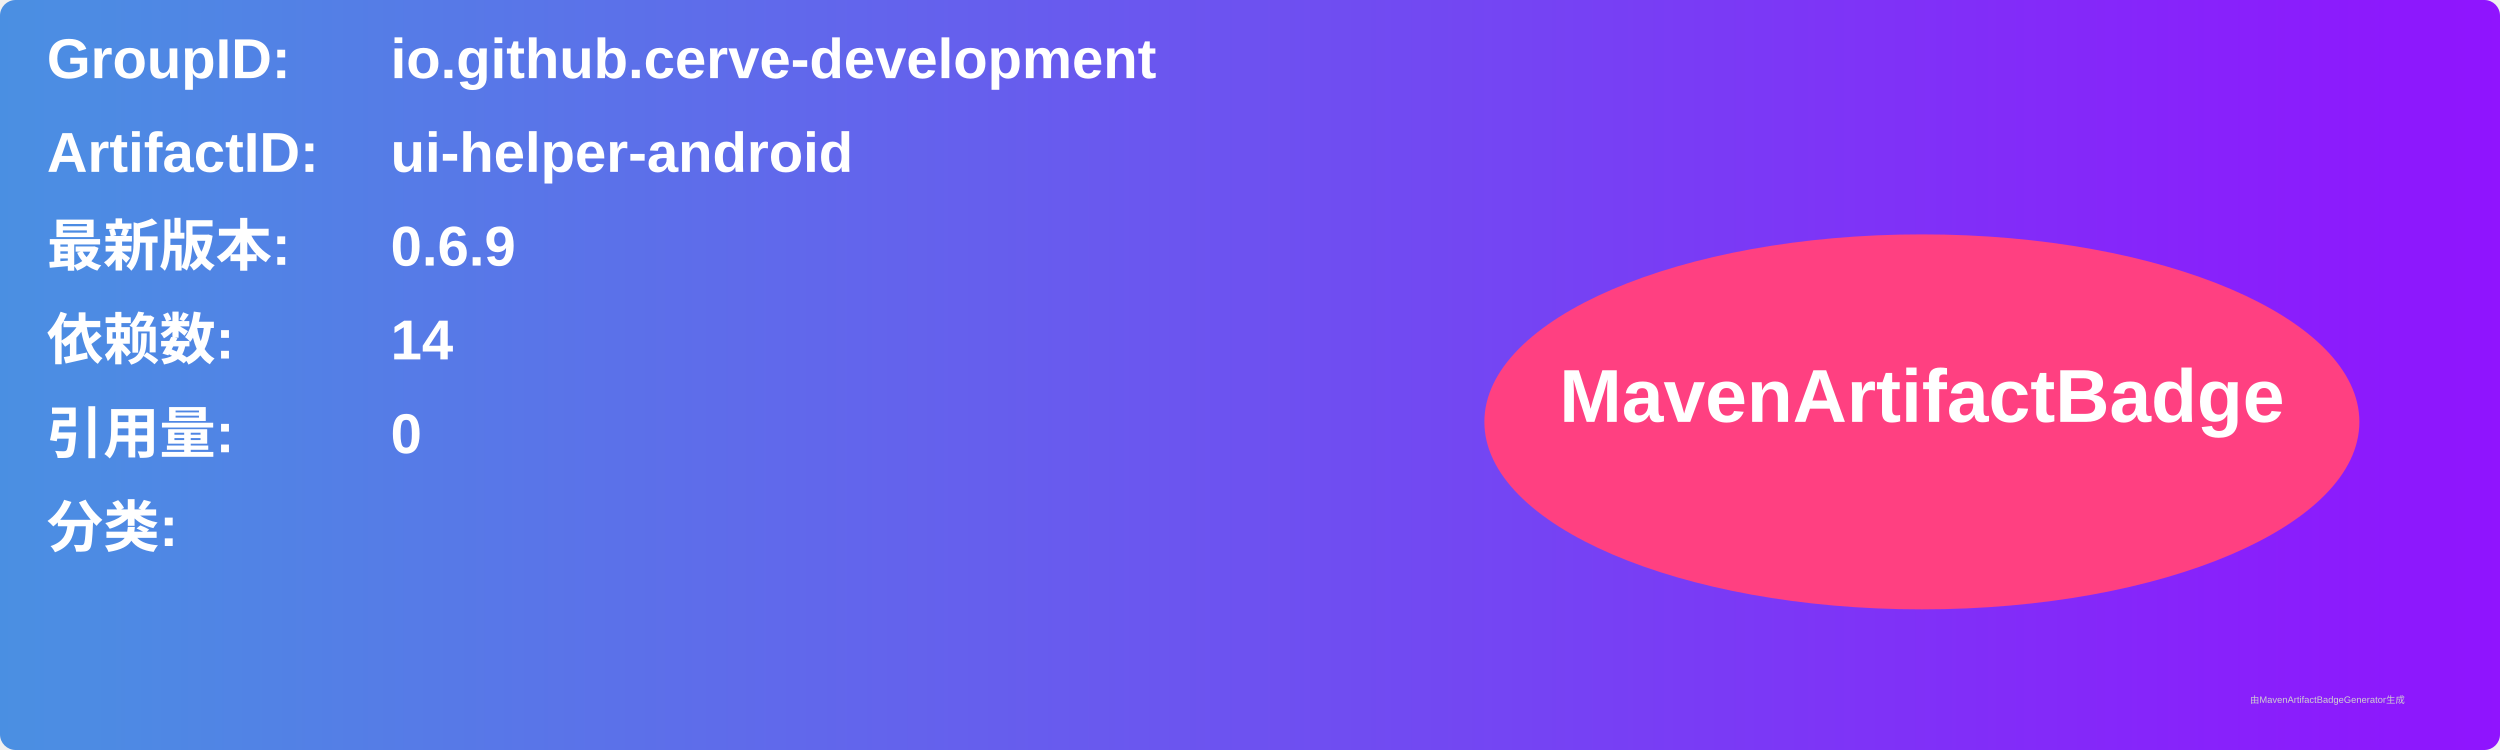
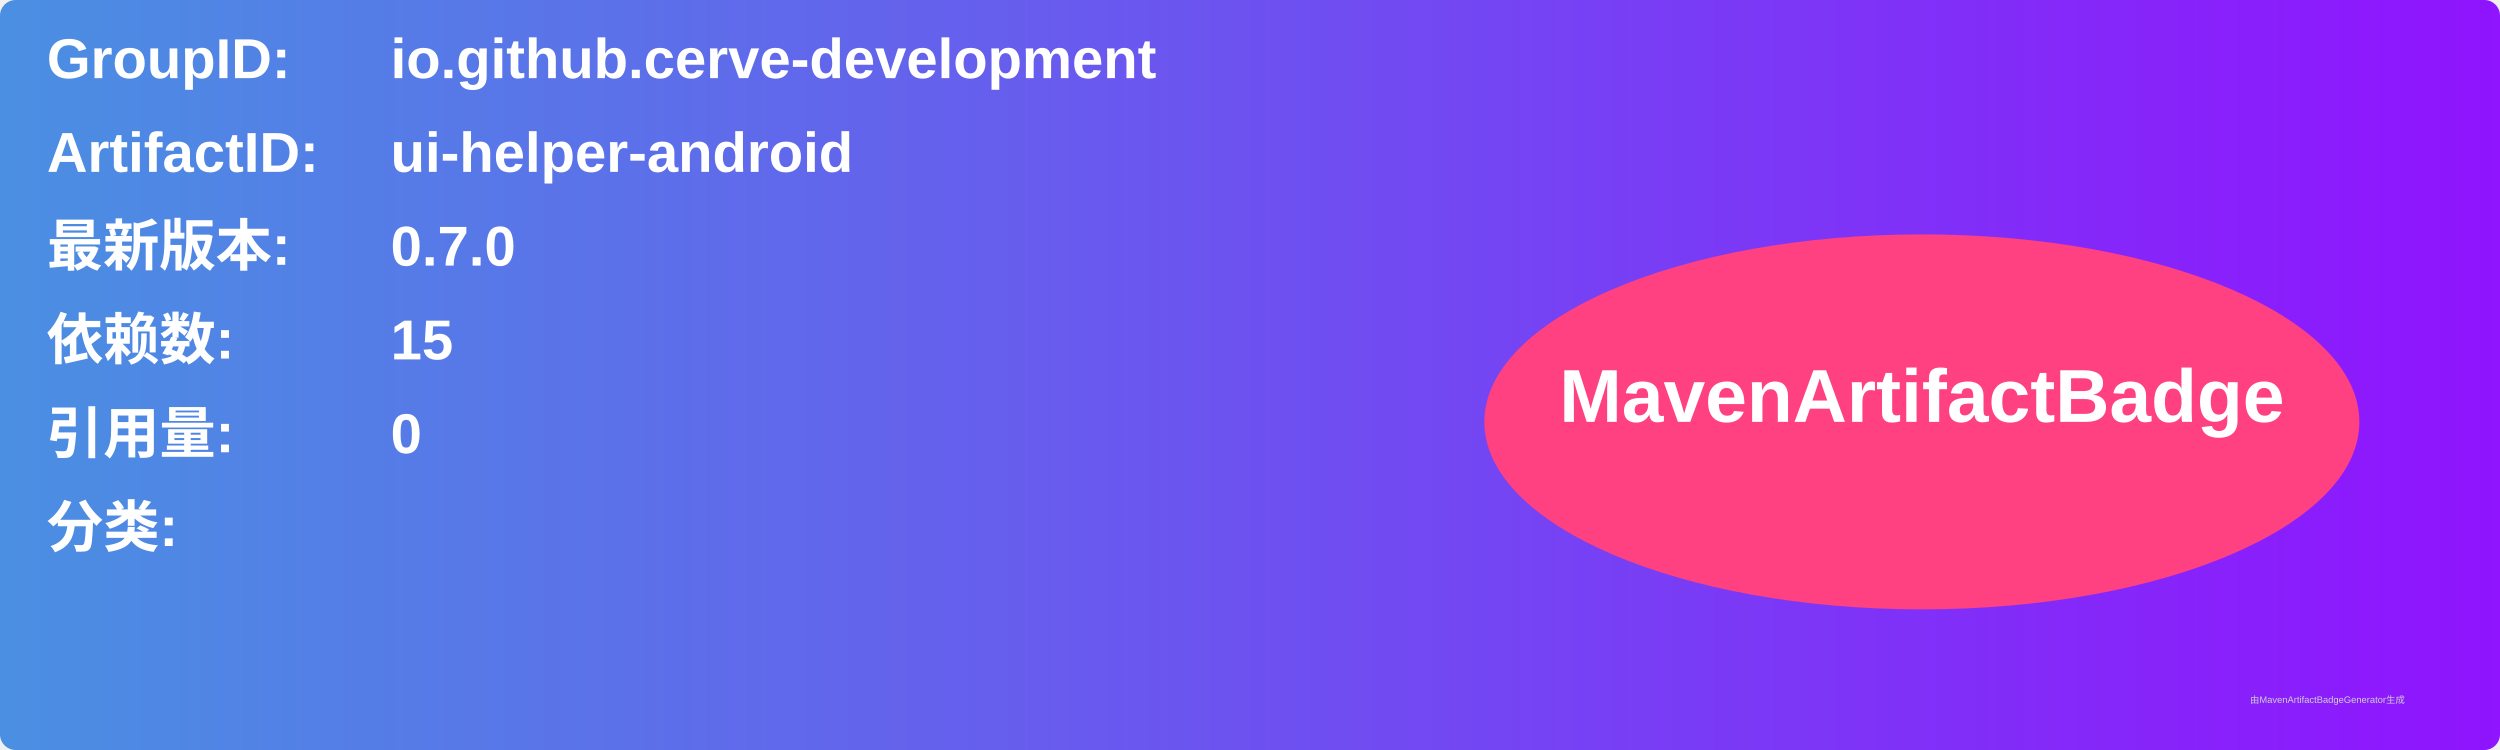
<svg xmlns="http://www.w3.org/2000/svg" width="800" height="240" viewBox="0 0 800 240">
  <linearGradient id="grad" x1="0%" y1="0%" x2="100%" y2="0%">
    <stop offset="0%" stop-color="#4a90e2" />
    <stop offset="100%" stop-color="#9013fe" />
  </linearGradient>
  <rect width="100%" height="100%" rx="5" ry="5" fill="url(#grad)" />
  <g transform="translate(15, 15)">
    <text x="0" y="10" font-family="Arial" font-size="18" fill="white" font-weight="bold" width="260">GroupID:</text>
    <text x="110" y="10" font-family="Arial" font-size="18" fill="white" font-weight="bold" width="460">io.github.cerve-development</text>
    <text x="0" y="40" font-family="Arial" font-size="18" fill="white" font-weight="bold" width="260">ArtifactID:</text>
    <text x="110" y="40" font-family="Arial" font-size="18" fill="white" font-weight="bold" width="460">ui-helper-android</text>
    <text x="0" y="70" font-family="Arial" font-size="18" fill="white" font-weight="bold">最新版本:</text>
    <text x="110" y="70" font-family="Arial" font-size="18" fill="white" font-weight="bold">
-       <tspan font-weight="bold">0.6.9</tspan>
+       <tspan font-weight="bold">0.7.0</tspan>
    </text>
    <text x="0" y="100" font-family="Arial" font-size="18" fill="white" font-weight="bold">依赖数: </text>
    <text x="110" y="100" font-family="Arial" font-size="18" fill="white">
-       <tspan font-weight="bold">14</tspan>
+       <tspan font-weight="bold">15</tspan>
    </text>
    <text x="0" y="130" font-family="Arial" font-size="18" fill="white" font-weight="bold">引用量: </text>
    <text x="110" y="130" font-family="Arial" font-size="18" fill="white">
      <tspan font-weight="bold">0</tspan>
    </text>
    <text x="0" y="160" font-family="Arial" font-size="18" fill="white" font-weight="bold">分类:</text>
    <text x="10" y="190" font-family="Arial" font-size="10" fill="white">
      <tspan font-weight="bold" />
    </text>
    <ellipse cx="600" cy="120" rx="140" ry="60" fill="#ff4081" />
    <text x="600" y="120" text-anchor="middle" font-family="Arial" font-size="24" fill="white" font-weight="bold">MavenArtifactBadge</text>
  </g>
  <text x="720" y="225" font-family="Arial" font-size="3" fill="#d0d0d0">由MavenArtifactBadgeGenerator生成</text>
</svg>
